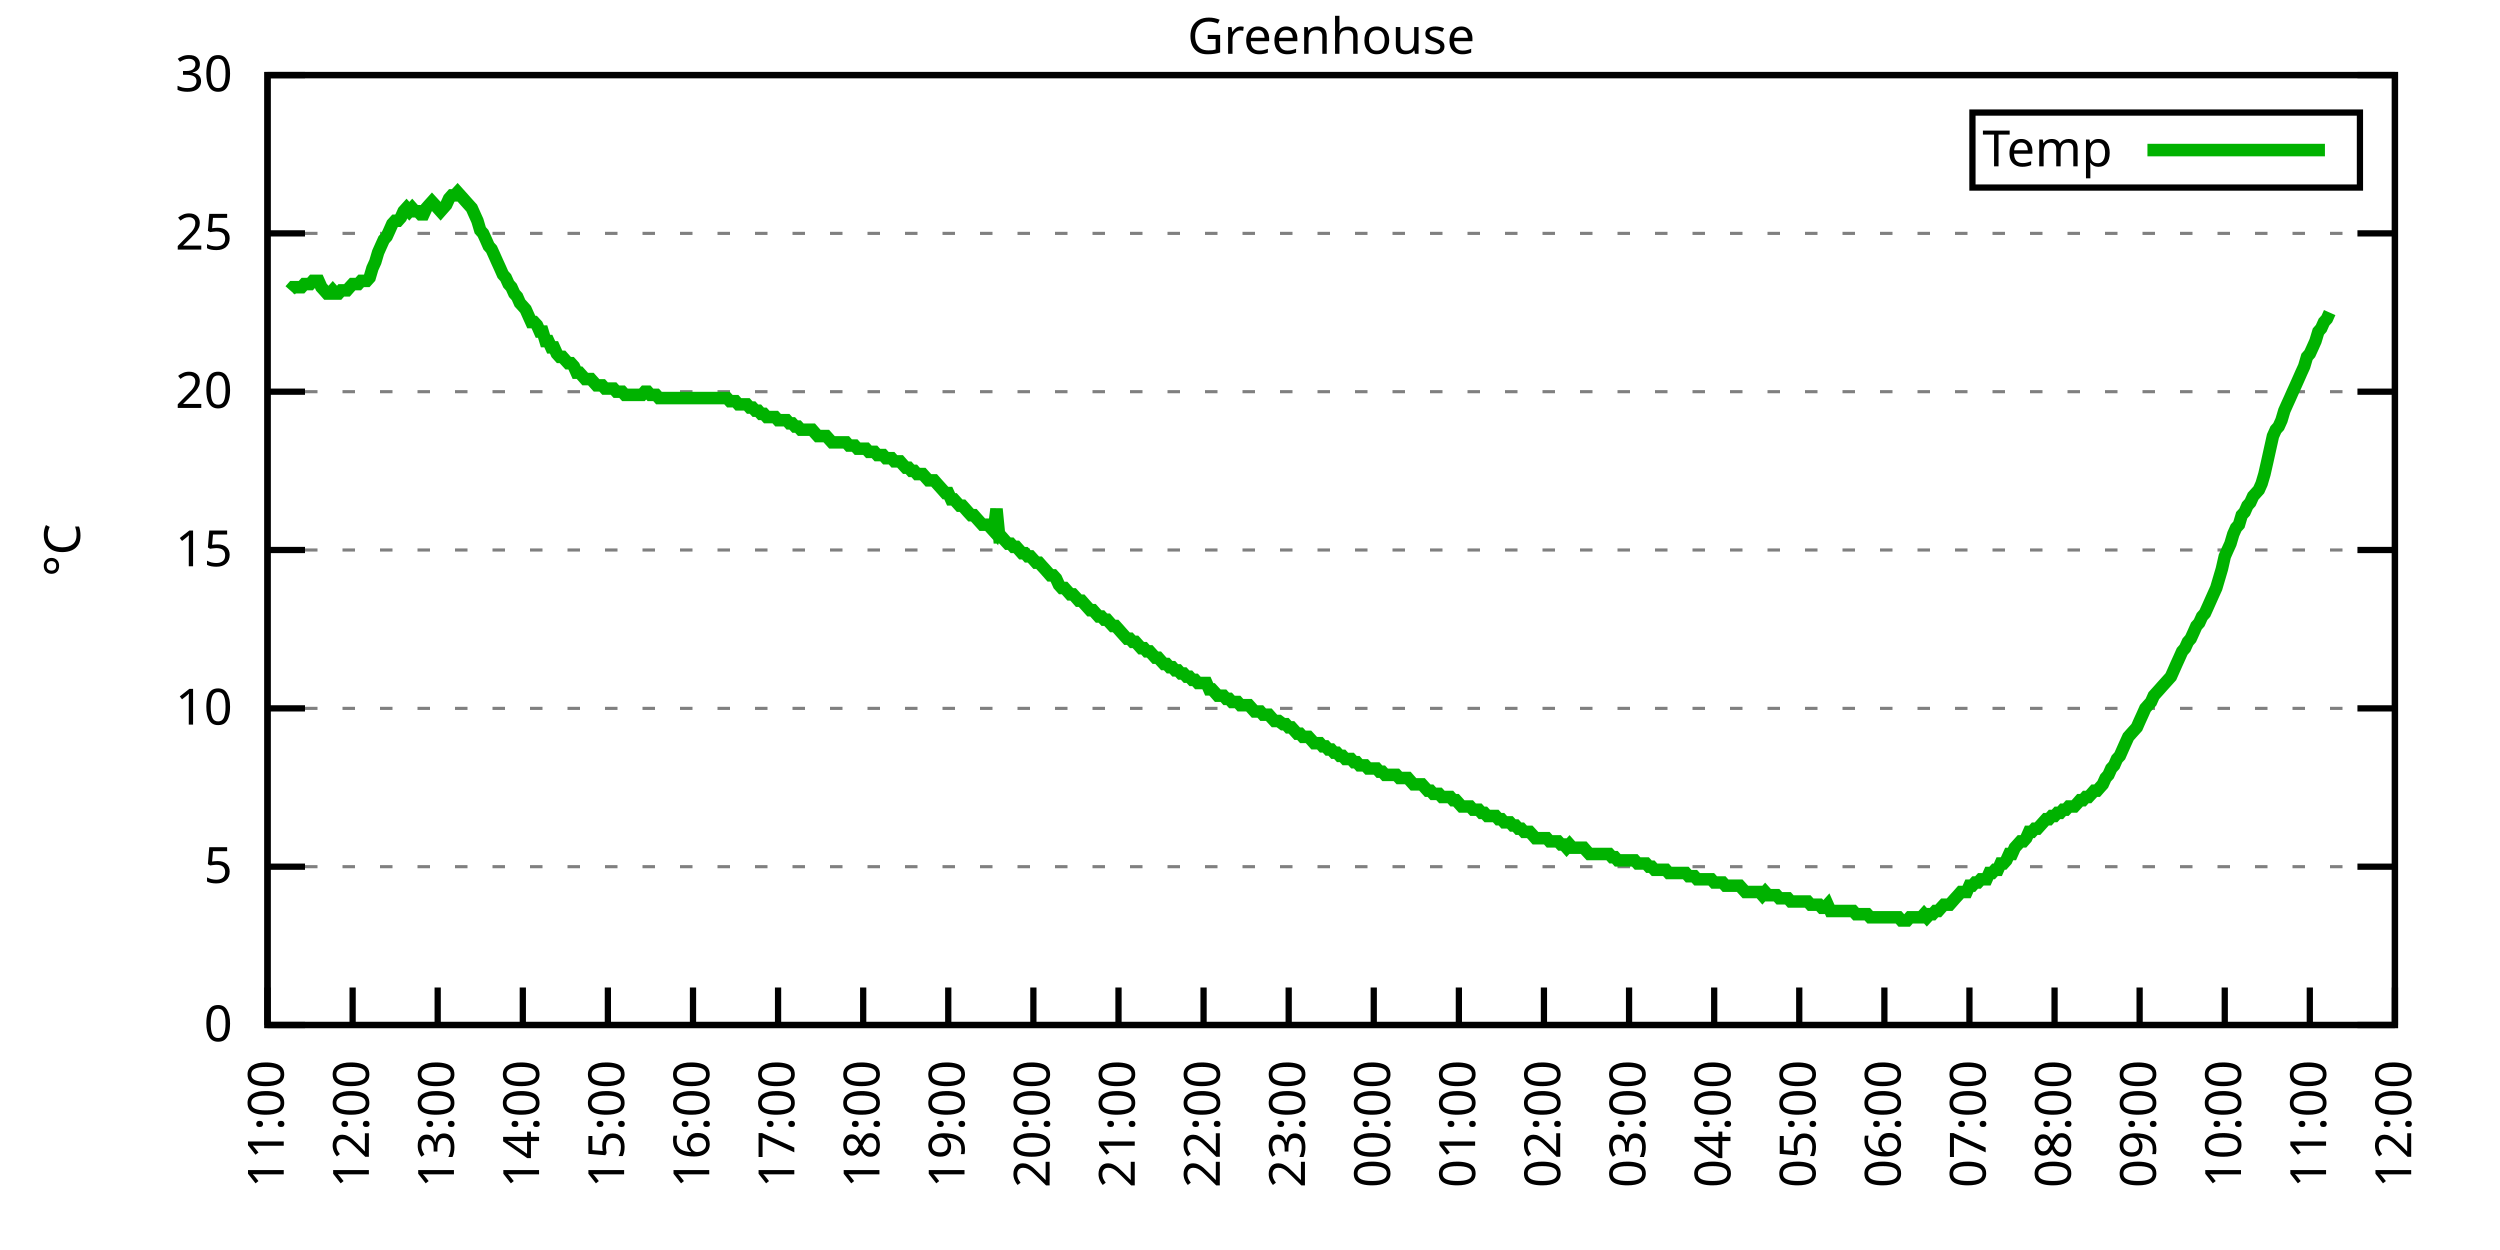
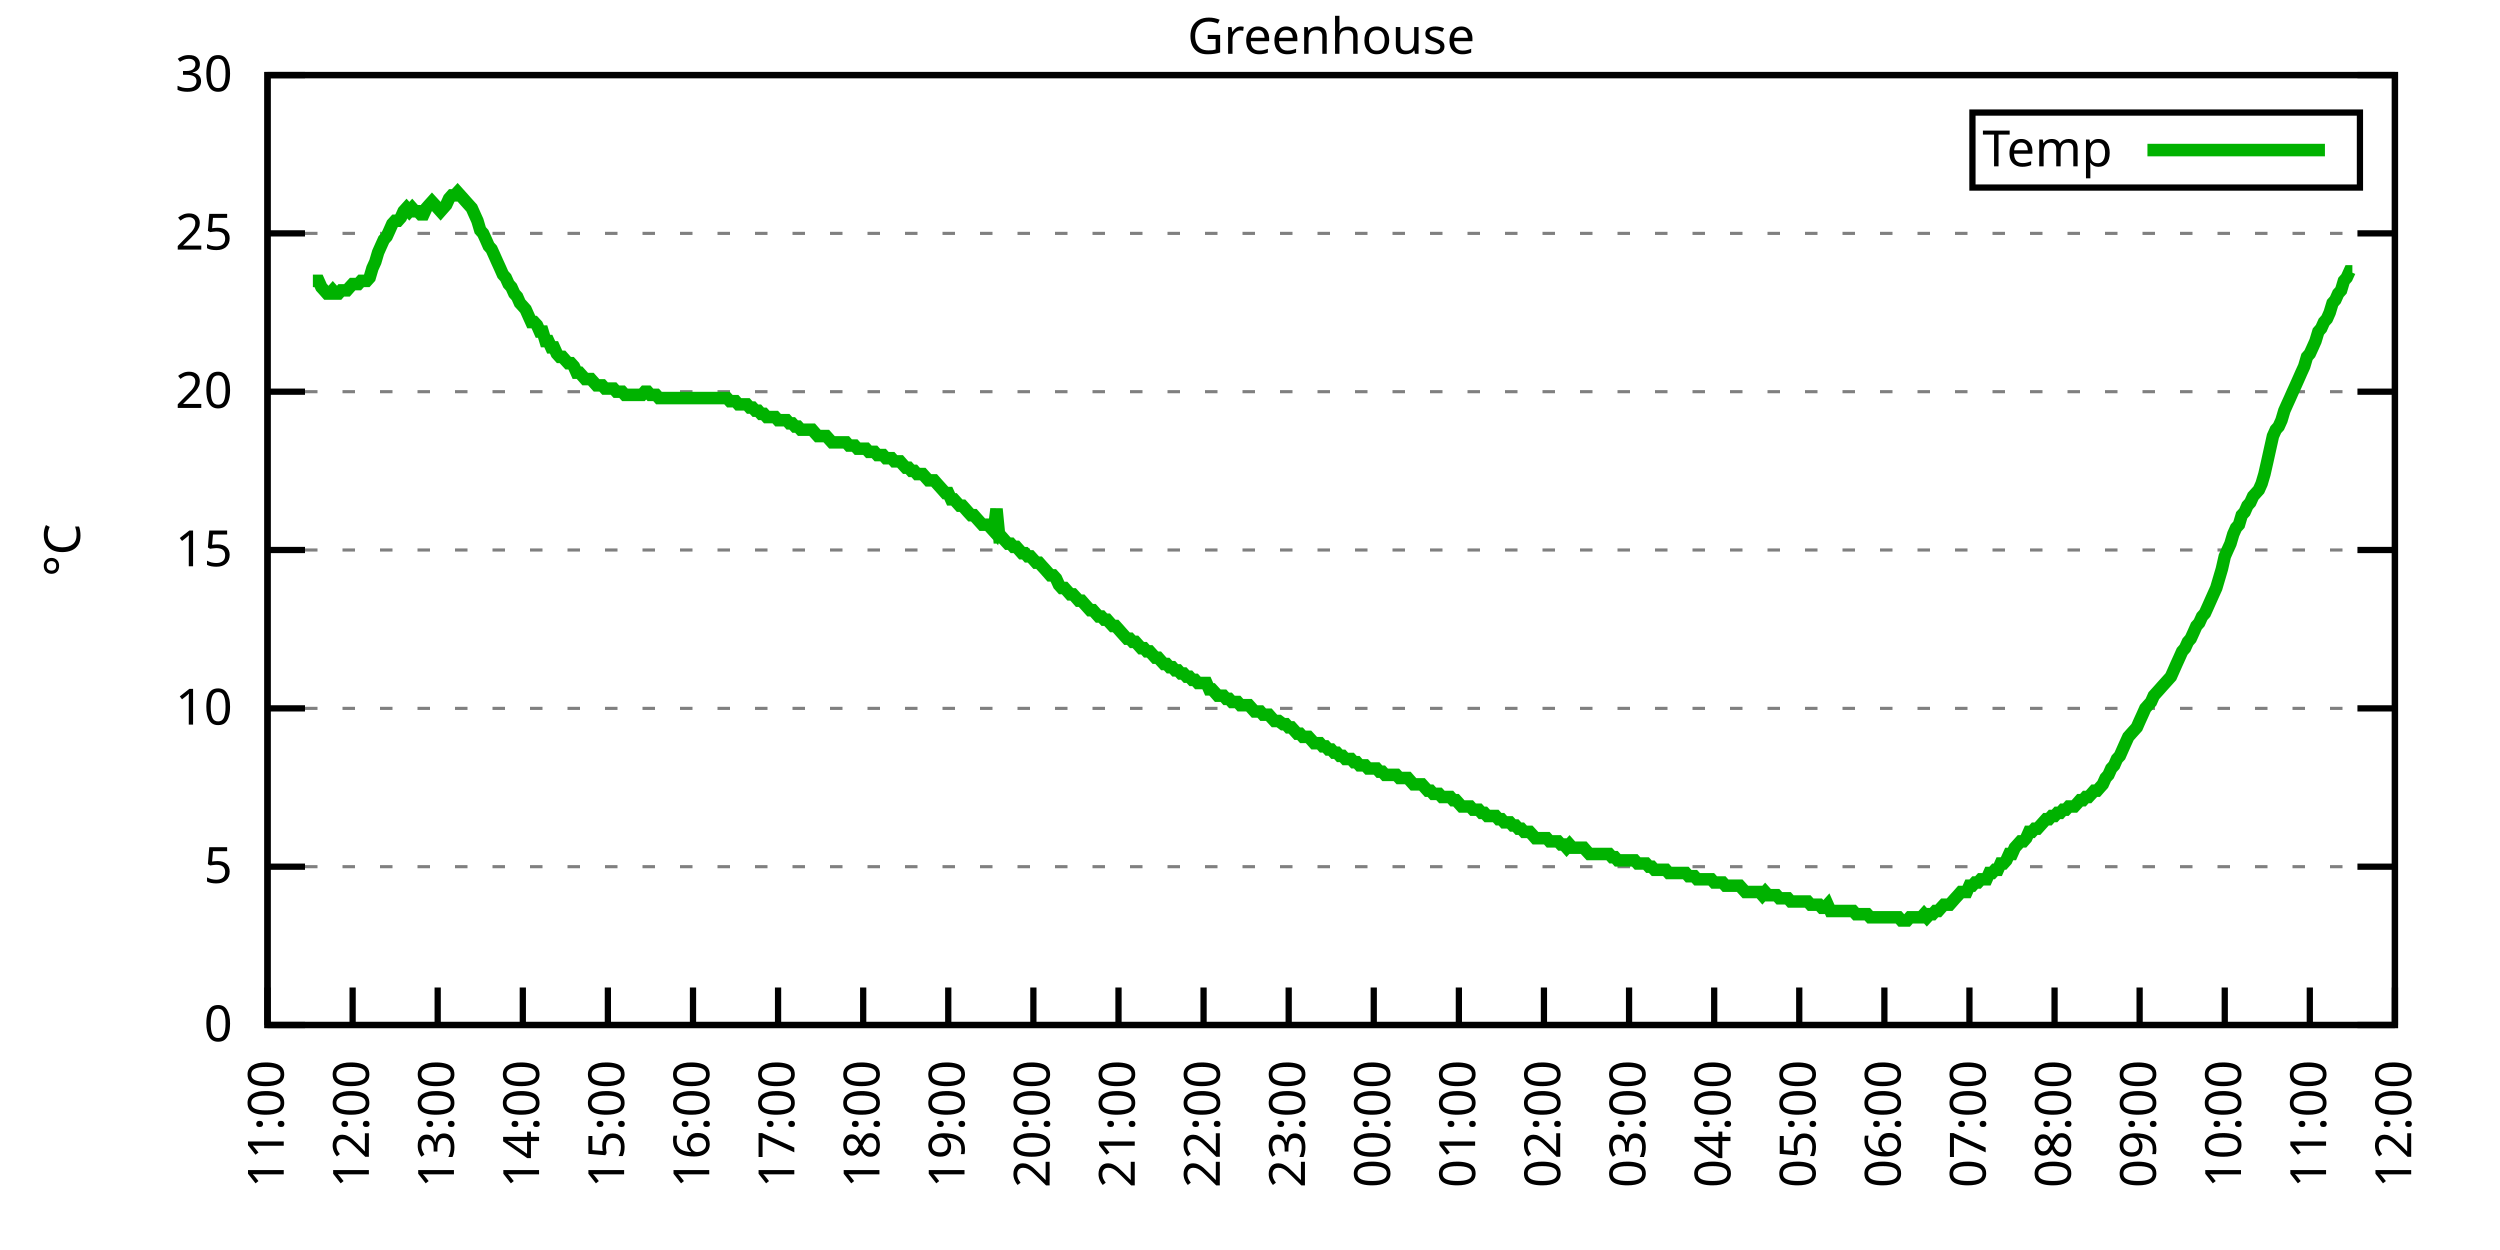
<svg xmlns="http://www.w3.org/2000/svg" xmlns:xlink="http://www.w3.org/1999/xlink" width="400" height="200" viewBox="0 0 400 200">
  <g id="gnuplot_canvas">
    <rect x="0" y="0" width="400" height="200" fill="none" />
    <defs>
      <circle id="gpDot" r="0.5" stroke-width="0.5" stroke="currentColor" />
      <path id="gpPt0" stroke-width="0.333" stroke="currentColor" d="M-1,0 h2 M0,-1 v2" />
      <path id="gpPt1" stroke-width="0.333" stroke="currentColor" d="M-1,-1 L1,1 M1,-1 L-1,1" />
      <path id="gpPt2" stroke-width="0.333" stroke="currentColor" d="M-1,0 L1,0 M0,-1 L0,1 M-1,-1 L1,1 M-1,1 L1,-1" />
      <rect id="gpPt3" stroke-width="0.333" stroke="currentColor" x="-1" y="-1" width="2" height="2" />
      <rect id="gpPt4" stroke-width="0.333" stroke="currentColor" fill="currentColor" x="-1" y="-1" width="2" height="2" />
      <circle id="gpPt5" stroke-width="0.333" stroke="currentColor" cx="0" cy="0" r="1" />
      <use xlink:href="#gpPt5" id="gpPt6" fill="currentColor" stroke="none" />
      <path id="gpPt7" stroke-width="0.333" stroke="currentColor" d="M0,-1.33 L-1.33,0.67 L1.33,0.67 z" />
      <use xlink:href="#gpPt7" id="gpPt8" fill="currentColor" stroke="none" />
      <use xlink:href="#gpPt7" id="gpPt9" stroke="currentColor" transform="rotate(180)" />
      <use xlink:href="#gpPt9" id="gpPt10" fill="currentColor" stroke="none" />
      <use xlink:href="#gpPt3" id="gpPt11" stroke="currentColor" transform="rotate(45)" />
      <use xlink:href="#gpPt11" id="gpPt12" fill="currentColor" stroke="none" />
      <path id="gpPt13" stroke-width="0.333" stroke="currentColor" d="M0,1.330 L1.265,0.411 L0.782,-1.067 L-0.782,-1.076 L-1.265,0.411 z" />
      <use xlink:href="#gpPt13" id="gpPt14" fill="currentColor" stroke="none" />
      <filter id="textbox" filterUnits="objectBoundingBox" x="0" y="0" height="1" width="1">
        <feFlood flood-color="white" flood-opacity="1" result="bgnd" />
        <feComposite in="SourceGraphic" in2="bgnd" operator="atop" />
      </filter>
      <filter id="greybox" filterUnits="objectBoundingBox" x="0" y="0" height="1" width="1">
        <feFlood flood-color="lightgrey" flood-opacity="1" result="grey" />
        <feComposite in="SourceGraphic" in2="grey" operator="atop" />
      </filter>
    </defs>
    <g fill="none" color="white" stroke="currentColor" stroke-width="1.00" stroke-linecap="butt" stroke-linejoin="miter">
</g>
    <g fill="none" color="black" stroke="currentColor" stroke-width="1.00" stroke-linecap="butt" stroke-linejoin="miter">
      <g stroke="none" shape-rendering="crispEdges">
        <polygon fill="rgb(255, 255, 255)" points="42.80,164.00 383.18,164.00 383.18,12.02 42.80,12.02 " />
      </g>
    </g>
    <g fill="none" color="black" stroke="currentColor" stroke-width="1.00" stroke-linecap="butt" stroke-linejoin="miter">
</g>
    <g fill="none" color="black" stroke="black" stroke-width="0.50" stroke-linecap="butt" stroke-linejoin="miter">
</g>
    <g fill="none" color="gray" stroke="currentColor" stroke-width="0.50" stroke-linecap="butt" stroke-linejoin="miter">
      <path stroke="gray" stroke-dasharray="2,4" class="gridline" d="M42.80,164.00 L383.19,164.00  " />
    </g>
    <g fill="none" color="gray" stroke="gray" stroke-width="1.00" stroke-linecap="butt" stroke-linejoin="miter">
</g>
    <g fill="none" color="black" stroke="currentColor" stroke-width="1.00" stroke-linecap="butt" stroke-linejoin="miter">
      <path stroke="black" d="M42.80,164.00 L48.80,164.00 M383.19,164.00 L377.19,164.00  " />
      <g transform="translate(37.20,166.60)" stroke="none" fill="black" font-family="Sans" font-size="8.00" text-anchor="end">
        <text>
          <tspan font-family="Sans"> 0</tspan>
        </text>
      </g>
    </g>
    <g fill="none" color="black" stroke="currentColor" stroke-width="1.00" stroke-linecap="butt" stroke-linejoin="miter">
</g>
    <g fill="none" color="black" stroke="black" stroke-width="0.50" stroke-linecap="butt" stroke-linejoin="miter">
</g>
    <g fill="none" color="gray" stroke="currentColor" stroke-width="0.50" stroke-linecap="butt" stroke-linejoin="miter">
      <path stroke="gray" stroke-dasharray="2,4" class="gridline" d="M42.80,138.67 L383.19,138.67  " />
    </g>
    <g fill="none" color="gray" stroke="gray" stroke-width="1.00" stroke-linecap="butt" stroke-linejoin="miter">
</g>
    <g fill="none" color="black" stroke="currentColor" stroke-width="1.00" stroke-linecap="butt" stroke-linejoin="miter">
      <path stroke="black" d="M42.80,138.67 L48.80,138.67 M383.19,138.67 L377.19,138.67  " />
      <g transform="translate(37.20,141.27)" stroke="none" fill="black" font-family="Sans" font-size="8.00" text-anchor="end">
        <text>
          <tspan font-family="Sans"> 5</tspan>
        </text>
      </g>
    </g>
    <g fill="none" color="black" stroke="currentColor" stroke-width="1.00" stroke-linecap="butt" stroke-linejoin="miter">
</g>
    <g fill="none" color="black" stroke="black" stroke-width="0.50" stroke-linecap="butt" stroke-linejoin="miter">
</g>
    <g fill="none" color="gray" stroke="currentColor" stroke-width="0.50" stroke-linecap="butt" stroke-linejoin="miter">
      <path stroke="gray" stroke-dasharray="2,4" class="gridline" d="M42.80,113.34 L383.19,113.34  " />
    </g>
    <g fill="none" color="gray" stroke="gray" stroke-width="1.00" stroke-linecap="butt" stroke-linejoin="miter">
</g>
    <g fill="none" color="black" stroke="currentColor" stroke-width="1.00" stroke-linecap="butt" stroke-linejoin="miter">
      <path stroke="black" d="M42.80,113.34 L48.80,113.34 M383.19,113.34 L377.19,113.34  " />
      <g transform="translate(37.20,115.94)" stroke="none" fill="black" font-family="Sans" font-size="8.00" text-anchor="end">
        <text>
          <tspan font-family="Sans"> 10</tspan>
        </text>
      </g>
    </g>
    <g fill="none" color="black" stroke="currentColor" stroke-width="1.00" stroke-linecap="butt" stroke-linejoin="miter">
</g>
    <g fill="none" color="black" stroke="black" stroke-width="0.50" stroke-linecap="butt" stroke-linejoin="miter">
</g>
    <g fill="none" color="gray" stroke="currentColor" stroke-width="0.50" stroke-linecap="butt" stroke-linejoin="miter">
      <path stroke="gray" stroke-dasharray="2,4" class="gridline" d="M42.80,88.00 L383.19,88.00  " />
    </g>
    <g fill="none" color="gray" stroke="gray" stroke-width="1.00" stroke-linecap="butt" stroke-linejoin="miter">
</g>
    <g fill="none" color="black" stroke="currentColor" stroke-width="1.00" stroke-linecap="butt" stroke-linejoin="miter">
      <path stroke="black" d="M42.80,88.00 L48.80,88.00 M383.19,88.00 L377.19,88.00  " />
      <g transform="translate(37.20,90.60)" stroke="none" fill="black" font-family="Sans" font-size="8.00" text-anchor="end">
        <text>
          <tspan font-family="Sans"> 15</tspan>
        </text>
      </g>
    </g>
    <g fill="none" color="black" stroke="currentColor" stroke-width="1.00" stroke-linecap="butt" stroke-linejoin="miter">
</g>
    <g fill="none" color="black" stroke="black" stroke-width="0.50" stroke-linecap="butt" stroke-linejoin="miter">
</g>
    <g fill="none" color="gray" stroke="currentColor" stroke-width="0.50" stroke-linecap="butt" stroke-linejoin="miter">
      <path stroke="gray" stroke-dasharray="2,4" class="gridline" d="M42.80,62.67 L383.19,62.67  " />
    </g>
    <g fill="none" color="gray" stroke="gray" stroke-width="1.00" stroke-linecap="butt" stroke-linejoin="miter">
</g>
    <g fill="none" color="black" stroke="currentColor" stroke-width="1.00" stroke-linecap="butt" stroke-linejoin="miter">
      <path stroke="black" d="M42.80,62.67 L48.80,62.67 M383.19,62.67 L377.19,62.67  " />
      <g transform="translate(37.20,65.27)" stroke="none" fill="black" font-family="Sans" font-size="8.00" text-anchor="end">
        <text>
          <tspan font-family="Sans"> 20</tspan>
        </text>
      </g>
    </g>
    <g fill="none" color="black" stroke="currentColor" stroke-width="1.00" stroke-linecap="butt" stroke-linejoin="miter">
</g>
    <g fill="none" color="black" stroke="black" stroke-width="0.50" stroke-linecap="butt" stroke-linejoin="miter">
</g>
    <g fill="none" color="gray" stroke="currentColor" stroke-width="0.50" stroke-linecap="butt" stroke-linejoin="miter">
      <path stroke="gray" stroke-dasharray="2,4" class="gridline" d="M42.80,37.34 L383.19,37.34  " />
    </g>
    <g fill="none" color="gray" stroke="gray" stroke-width="1.00" stroke-linecap="butt" stroke-linejoin="miter">
</g>
    <g fill="none" color="black" stroke="currentColor" stroke-width="1.00" stroke-linecap="butt" stroke-linejoin="miter">
      <path stroke="black" d="M42.80,37.34 L48.80,37.34 M383.19,37.34 L377.19,37.34  " />
      <g transform="translate(37.20,39.94)" stroke="none" fill="black" font-family="Sans" font-size="8.00" text-anchor="end">
        <text>
          <tspan font-family="Sans"> 25</tspan>
        </text>
      </g>
    </g>
    <g fill="none" color="black" stroke="currentColor" stroke-width="1.00" stroke-linecap="butt" stroke-linejoin="miter">
</g>
    <g fill="none" color="black" stroke="black" stroke-width="0.50" stroke-linecap="butt" stroke-linejoin="miter">
</g>
    <g fill="none" color="gray" stroke="currentColor" stroke-width="0.50" stroke-linecap="butt" stroke-linejoin="miter">
      <path stroke="gray" stroke-dasharray="2,4" class="gridline" d="M42.80,12.01 L383.19,12.01  " />
    </g>
    <g fill="none" color="gray" stroke="gray" stroke-width="1.00" stroke-linecap="butt" stroke-linejoin="miter">
</g>
    <g fill="none" color="black" stroke="currentColor" stroke-width="1.00" stroke-linecap="butt" stroke-linejoin="miter">
      <path stroke="black" d="M42.80,12.01 L48.80,12.01 M383.19,12.01 L377.19,12.01  " />
      <g transform="translate(37.20,14.61)" stroke="none" fill="black" font-family="Sans" font-size="8.00" text-anchor="end">
        <text>
          <tspan font-family="Sans"> 30</tspan>
        </text>
      </g>
    </g>
    <g fill="none" color="black" stroke="currentColor" stroke-width="1.00" stroke-linecap="butt" stroke-linejoin="miter">
      <path stroke="black" d="M42.80,164.00 L42.80,158.00  " />
      <g transform="translate(45.40,169.60) rotate(270.00)" stroke="none" fill="black" font-family="Sans" font-size="8.00" text-anchor="end">
        <text>
          <tspan font-family="Sans">11:00</tspan>
        </text>
      </g>
    </g>
    <g fill="none" color="black" stroke="currentColor" stroke-width="1.00" stroke-linecap="butt" stroke-linejoin="miter">
      <path stroke="black" d="M56.42,164.00 L56.42,158.00  " />
      <g transform="translate(59.02,169.60) rotate(270.00)" stroke="none" fill="black" font-family="Sans" font-size="8.00" text-anchor="end">
        <text>
          <tspan font-family="Sans">12:00</tspan>
        </text>
      </g>
    </g>
    <g fill="none" color="black" stroke="currentColor" stroke-width="1.00" stroke-linecap="butt" stroke-linejoin="miter">
      <path stroke="black" d="M70.03,164.00 L70.03,158.00  " />
      <g transform="translate(72.63,169.60) rotate(270.00)" stroke="none" fill="black" font-family="Sans" font-size="8.00" text-anchor="end">
        <text>
          <tspan font-family="Sans">13:00</tspan>
        </text>
      </g>
    </g>
    <g fill="none" color="black" stroke="currentColor" stroke-width="1.00" stroke-linecap="butt" stroke-linejoin="miter">
      <path stroke="black" d="M83.65,164.00 L83.65,158.00  " />
      <g transform="translate(86.25,169.60) rotate(270.00)" stroke="none" fill="black" font-family="Sans" font-size="8.00" text-anchor="end">
        <text>
          <tspan font-family="Sans">14:00</tspan>
        </text>
      </g>
    </g>
    <g fill="none" color="black" stroke="currentColor" stroke-width="1.00" stroke-linecap="butt" stroke-linejoin="miter">
      <path stroke="black" d="M97.26,164.00 L97.26,158.00  " />
      <g transform="translate(99.86,169.60) rotate(270.00)" stroke="none" fill="black" font-family="Sans" font-size="8.00" text-anchor="end">
        <text>
          <tspan font-family="Sans">15:00</tspan>
        </text>
      </g>
    </g>
    <g fill="none" color="black" stroke="currentColor" stroke-width="1.00" stroke-linecap="butt" stroke-linejoin="miter">
      <path stroke="black" d="M110.88,164.00 L110.88,158.00  " />
      <g transform="translate(113.48,169.60) rotate(270.00)" stroke="none" fill="black" font-family="Sans" font-size="8.00" text-anchor="end">
        <text>
          <tspan font-family="Sans">16:00</tspan>
        </text>
      </g>
    </g>
    <g fill="none" color="black" stroke="currentColor" stroke-width="1.00" stroke-linecap="butt" stroke-linejoin="miter">
      <path stroke="black" d="M124.49,164.00 L124.49,158.00  " />
      <g transform="translate(127.09,169.60) rotate(270.00)" stroke="none" fill="black" font-family="Sans" font-size="8.00" text-anchor="end">
        <text>
          <tspan font-family="Sans">17:00</tspan>
        </text>
      </g>
    </g>
    <g fill="none" color="black" stroke="currentColor" stroke-width="1.00" stroke-linecap="butt" stroke-linejoin="miter">
      <path stroke="black" d="M138.11,164.00 L138.11,158.00  " />
      <g transform="translate(140.71,169.60) rotate(270.00)" stroke="none" fill="black" font-family="Sans" font-size="8.00" text-anchor="end">
        <text>
          <tspan font-family="Sans">18:00</tspan>
        </text>
      </g>
    </g>
    <g fill="none" color="black" stroke="currentColor" stroke-width="1.00" stroke-linecap="butt" stroke-linejoin="miter">
      <path stroke="black" d="M151.72,164.00 L151.72,158.00  " />
      <g transform="translate(154.32,169.60) rotate(270.00)" stroke="none" fill="black" font-family="Sans" font-size="8.00" text-anchor="end">
        <text>
          <tspan font-family="Sans">19:00</tspan>
        </text>
      </g>
    </g>
    <g fill="none" color="black" stroke="currentColor" stroke-width="1.00" stroke-linecap="butt" stroke-linejoin="miter">
      <path stroke="black" d="M165.34,164.00 L165.34,158.00  " />
      <g transform="translate(167.94,169.60) rotate(270.00)" stroke="none" fill="black" font-family="Sans" font-size="8.00" text-anchor="end">
        <text>
          <tspan font-family="Sans">20:00</tspan>
        </text>
      </g>
    </g>
    <g fill="none" color="black" stroke="currentColor" stroke-width="1.00" stroke-linecap="butt" stroke-linejoin="miter">
      <path stroke="black" d="M178.96,164.00 L178.96,158.00  " />
      <g transform="translate(181.56,169.60) rotate(270.00)" stroke="none" fill="black" font-family="Sans" font-size="8.00" text-anchor="end">
        <text>
          <tspan font-family="Sans">21:00</tspan>
        </text>
      </g>
    </g>
    <g fill="none" color="black" stroke="currentColor" stroke-width="1.00" stroke-linecap="butt" stroke-linejoin="miter">
      <path stroke="black" d="M192.57,164.00 L192.57,158.00  " />
      <g transform="translate(195.17,169.60) rotate(270.00)" stroke="none" fill="black" font-family="Sans" font-size="8.00" text-anchor="end">
        <text>
          <tspan font-family="Sans">22:00</tspan>
        </text>
      </g>
    </g>
    <g fill="none" color="black" stroke="currentColor" stroke-width="1.00" stroke-linecap="butt" stroke-linejoin="miter">
      <path stroke="black" d="M206.19,164.00 L206.19,158.00  " />
      <g transform="translate(208.79,169.60) rotate(270.00)" stroke="none" fill="black" font-family="Sans" font-size="8.00" text-anchor="end">
        <text>
          <tspan font-family="Sans">23:00</tspan>
        </text>
      </g>
    </g>
    <g fill="none" color="black" stroke="currentColor" stroke-width="1.00" stroke-linecap="butt" stroke-linejoin="miter">
      <path stroke="black" d="M219.80,164.00 L219.80,158.00  " />
      <g transform="translate(222.40,169.60) rotate(270.00)" stroke="none" fill="black" font-family="Sans" font-size="8.00" text-anchor="end">
        <text>
          <tspan font-family="Sans">00:00</tspan>
        </text>
      </g>
    </g>
    <g fill="none" color="black" stroke="currentColor" stroke-width="1.00" stroke-linecap="butt" stroke-linejoin="miter">
      <path stroke="black" d="M233.42,164.00 L233.42,158.00  " />
      <g transform="translate(236.02,169.60) rotate(270.00)" stroke="none" fill="black" font-family="Sans" font-size="8.00" text-anchor="end">
        <text>
          <tspan font-family="Sans">01:00</tspan>
        </text>
      </g>
    </g>
    <g fill="none" color="black" stroke="currentColor" stroke-width="1.00" stroke-linecap="butt" stroke-linejoin="miter">
      <path stroke="black" d="M247.03,164.00 L247.03,158.00  " />
      <g transform="translate(249.63,169.60) rotate(270.00)" stroke="none" fill="black" font-family="Sans" font-size="8.00" text-anchor="end">
        <text>
          <tspan font-family="Sans">02:00</tspan>
        </text>
      </g>
    </g>
    <g fill="none" color="black" stroke="currentColor" stroke-width="1.00" stroke-linecap="butt" stroke-linejoin="miter">
      <path stroke="black" d="M260.65,164.00 L260.65,158.00  " />
      <g transform="translate(263.25,169.60) rotate(270.00)" stroke="none" fill="black" font-family="Sans" font-size="8.00" text-anchor="end">
        <text>
          <tspan font-family="Sans">03:00</tspan>
        </text>
      </g>
    </g>
    <g fill="none" color="black" stroke="currentColor" stroke-width="1.00" stroke-linecap="butt" stroke-linejoin="miter">
      <path stroke="black" d="M274.27,164.00 L274.27,158.00  " />
      <g transform="translate(276.87,169.60) rotate(270.00)" stroke="none" fill="black" font-family="Sans" font-size="8.00" text-anchor="end">
        <text>
          <tspan font-family="Sans">04:00</tspan>
        </text>
      </g>
    </g>
    <g fill="none" color="black" stroke="currentColor" stroke-width="1.00" stroke-linecap="butt" stroke-linejoin="miter">
      <path stroke="black" d="M287.88,164.00 L287.88,158.00  " />
      <g transform="translate(290.48,169.60) rotate(270.00)" stroke="none" fill="black" font-family="Sans" font-size="8.00" text-anchor="end">
        <text>
          <tspan font-family="Sans">05:00</tspan>
        </text>
      </g>
    </g>
    <g fill="none" color="black" stroke="currentColor" stroke-width="1.00" stroke-linecap="butt" stroke-linejoin="miter">
      <path stroke="black" d="M301.50,164.00 L301.50,158.00  " />
      <g transform="translate(304.10,169.60) rotate(270.00)" stroke="none" fill="black" font-family="Sans" font-size="8.00" text-anchor="end">
        <text>
          <tspan font-family="Sans">06:00</tspan>
        </text>
      </g>
    </g>
    <g fill="none" color="black" stroke="currentColor" stroke-width="1.00" stroke-linecap="butt" stroke-linejoin="miter">
      <path stroke="black" d="M315.11,164.00 L315.11,158.00  " />
      <g transform="translate(317.71,169.60) rotate(270.00)" stroke="none" fill="black" font-family="Sans" font-size="8.00" text-anchor="end">
        <text>
          <tspan font-family="Sans">07:00</tspan>
        </text>
      </g>
    </g>
    <g fill="none" color="black" stroke="currentColor" stroke-width="1.00" stroke-linecap="butt" stroke-linejoin="miter">
      <path stroke="black" d="M328.73,164.00 L328.73,158.00  " />
      <g transform="translate(331.33,169.60) rotate(270.00)" stroke="none" fill="black" font-family="Sans" font-size="8.00" text-anchor="end">
        <text>
          <tspan font-family="Sans">08:00</tspan>
        </text>
      </g>
    </g>
    <g fill="none" color="black" stroke="currentColor" stroke-width="1.00" stroke-linecap="butt" stroke-linejoin="miter">
      <path stroke="black" d="M342.34,164.00 L342.34,158.00  " />
      <g transform="translate(344.94,169.60) rotate(270.00)" stroke="none" fill="black" font-family="Sans" font-size="8.00" text-anchor="end">
        <text>
          <tspan font-family="Sans">09:00</tspan>
        </text>
      </g>
    </g>
    <g fill="none" color="black" stroke="currentColor" stroke-width="1.00" stroke-linecap="butt" stroke-linejoin="miter">
      <path stroke="black" d="M355.96,164.00 L355.96,158.00  " />
      <g transform="translate(358.56,169.60) rotate(270.00)" stroke="none" fill="black" font-family="Sans" font-size="8.00" text-anchor="end">
        <text>
          <tspan font-family="Sans">10:00</tspan>
        </text>
      </g>
    </g>
    <g fill="none" color="black" stroke="currentColor" stroke-width="1.00" stroke-linecap="butt" stroke-linejoin="miter">
      <path stroke="black" d="M369.57,164.00 L369.57,158.00  " />
      <g transform="translate(372.17,169.60) rotate(270.00)" stroke="none" fill="black" font-family="Sans" font-size="8.00" text-anchor="end">
        <text>
          <tspan font-family="Sans">11:00</tspan>
        </text>
      </g>
    </g>
    <g fill="none" color="black" stroke="currentColor" stroke-width="1.00" stroke-linecap="butt" stroke-linejoin="miter">
      <path stroke="black" d="M383.19,164.00 L383.19,158.00  " />
      <g transform="translate(385.79,169.60) rotate(270.00)" stroke="none" fill="black" font-family="Sans" font-size="8.00" text-anchor="end">
        <text>
          <tspan font-family="Sans">12:00</tspan>
        </text>
      </g>
    </g>
    <g fill="none" color="black" stroke="currentColor" stroke-width="1.00" stroke-linecap="butt" stroke-linejoin="miter">
</g>
    <g fill="none" color="black" stroke="currentColor" stroke-width="1.00" stroke-linecap="butt" stroke-linejoin="miter">
      <path stroke="black" d="M42.80,12.01 L42.80,164.00 L383.19,164.00 L383.19,12.01 L42.80,12.01 Z  " />
    </g>
    <g fill="none" color="black" stroke="currentColor" stroke-width="1.00" stroke-linecap="butt" stroke-linejoin="miter">
</g>
    <g fill="none" color="black" stroke="currentColor" stroke-width="1.00" stroke-linecap="butt" stroke-linejoin="miter">
      <path stroke="black" d="M315.59,30.01 L315.59,18.01 L377.59,18.01 L377.59,30.01 L315.59,30.01 Z  " />
    </g>
    <g id="Greenhouse_plot_1">
      <g fill="none" color="white" stroke="black" stroke-width="2.00" stroke-linecap="butt" stroke-linejoin="miter">
</g>
      <g fill="none" color="black" stroke="currentColor" stroke-width="2.00" stroke-linecap="butt" stroke-linejoin="miter">
        <g transform="translate(337.99,26.61)" stroke="none" fill="black" font-family="Sans" font-size="8.00" text-anchor="end">
          <text>
            <tspan font-family="Sans">Temp</tspan>
          </text>
        </g>
      </g>
      <g fill="none" color="black" stroke="currentColor" stroke-width="2.00" stroke-linecap="butt" stroke-linejoin="miter">
-         <path stroke="rgb(  0, 178,   0)" d="M343.59,24.01 L371.99,24.01 M46.43,46.46 L46.88,45.95 L47.34,45.95 L47.79,45.95 L48.25,45.95 L48.70,45.45   L49.15,45.45 L49.61,45.45 L50.06,44.94 L50.52,44.94 L50.97,44.94 L51.42,45.95 L51.88,46.46 L52.33,46.97   L52.78,46.97 L53.24,46.46 L53.69,46.97 L54.15,46.97 L54.60,46.46 L55.05,46.46 L55.51,46.46 L55.96,45.95   L56.42,45.45 L56.87,45.45 L57.32,45.45 L57.78,44.94 L58.23,44.94 L58.68,44.94 L59.14,44.43 L59.59,42.91   L60.05,41.90 L60.50,40.38 L60.95,39.37 L61.41,38.35 L61.86,37.85 L62.32,36.84 L62.77,35.82 L63.22,35.32   L63.68,35.32 L64.13,34.81 L64.58,33.80 L65.04,33.29 L65.49,33.80 L65.95,33.29 L66.40,33.80 L66.85,33.80   L67.31,34.30 L67.76,34.30 L68.22,33.29 L68.67,32.78 L69.12,32.28 L69.58,32.78 L70.03,33.29 L70.49,33.80   L70.94,33.29 L71.39,32.78 L71.85,31.77 L72.30,31.26 L72.75,31.26 L73.21,30.76 L73.66,31.26 L74.12,31.77   L74.57,32.28 L75.02,32.78 L75.48,33.29 L75.93,34.30 L76.39,35.32 L76.84,36.84 L77.29,37.34 L77.75,38.35   L78.20,39.37 L78.65,39.87 L79.11,40.89 L79.56,41.90 L80.02,42.91 L80.47,43.93 L80.92,44.43 L81.38,45.45   L81.83,45.95 L82.29,46.97 L82.74,47.47 L83.19,48.49 L83.65,48.99 L84.10,49.50 L84.55,50.51 L85.01,51.53   L85.46,51.53 L85.92,52.03 L86.37,53.05 L86.82,53.05 L87.28,54.57 L87.73,54.57 L88.19,55.58 L88.64,55.58   L89.09,56.59 L89.55,57.10 L90.00,57.10 L90.45,57.61 L90.91,58.11 L91.36,58.11 L91.82,58.62 L92.27,59.63   L92.72,59.63 L93.18,60.14 L93.63,60.65 L94.09,60.65 L94.54,60.65 L94.99,61.15 L95.45,61.66 L95.90,61.66   L96.35,61.66 L96.81,62.17 L97.26,62.17 L97.72,62.17 L98.17,62.17 L98.62,62.67 L99.08,62.67 L99.53,62.67   L99.99,63.18 L100.44,63.18 L100.89,63.18 L101.35,63.18 L101.80,63.18 L102.25,63.18 L102.71,63.18 L103.16,62.67   L103.62,62.67 L104.07,63.18 L104.52,63.18 L104.98,63.18 L105.43,63.69 L105.89,63.69 L106.34,63.69 L106.79,63.69   L107.25,63.69 L107.70,63.69 L108.15,63.69 L108.61,63.69 L109.06,63.69 L109.52,63.69 L109.97,63.69 L110.42,63.69   L110.88,63.69 L111.33,63.69 L111.79,63.69 L112.24,63.69 L112.69,63.69 L113.15,63.69 L113.60,63.69 L114.05,63.69   L114.51,63.69 L114.96,63.69 L115.42,63.69 L115.87,63.69 L116.32,63.69 L116.78,64.19 L117.23,64.19 L117.69,64.19   L118.14,64.70 L118.59,64.70 L119.05,64.70 L119.50,64.70 L119.96,65.21 L120.41,65.21 L120.86,65.71 L121.32,65.71   L121.77,66.22 L122.22,66.22 L122.68,66.73 L123.13,66.73 L123.59,66.73 L124.04,66.73 L124.49,67.23 L124.95,67.23   L125.40,67.23 L125.86,67.23 L126.31,67.74 L126.76,67.74 L127.22,68.25 L127.67,68.25 L128.12,68.75 L128.58,68.75   L129.03,68.75 L129.49,68.75 L129.94,68.75 L130.39,69.26 L130.85,69.77 L131.30,69.77 L131.76,69.77 L132.21,69.77   L132.66,70.27 L133.12,70.78 L133.57,70.78 L134.02,70.78 L134.48,70.78 L134.93,70.78 L135.39,70.78 L135.84,71.29   L136.29,71.29 L136.75,71.29 L137.20,71.79 L137.66,71.79 L138.11,71.79 L138.56,71.79 L139.02,72.30 L139.47,72.30   L139.92,72.30 L140.38,72.81 L140.83,72.81 L141.29,72.81 L141.74,73.31 L142.19,73.31 L142.65,73.31 L143.10,73.82   L143.56,73.82 L144.01,73.82 L144.46,74.33 L144.92,74.83 L145.37,74.83 L145.82,75.34 L146.28,75.34 L146.73,75.85   L147.19,75.85 L147.64,75.85 L148.09,76.35 L148.55,76.86 L149.00,76.86 L149.46,76.86 L149.91,77.37 L150.36,77.87   L150.82,78.38 L151.27,78.89 L151.72,78.89 L152.18,79.90 L152.63,79.90 L153.09,80.41 L153.54,80.91 L153.99,80.91   L154.45,81.42 L154.90,81.93 L155.36,82.43 L155.81,82.43 L156.26,82.94 L156.72,83.45 L157.17,83.95 L157.62,83.95   L158.08,83.95 L158.53,84.46 L158.99,84.97 L159.44,81.42 L159.89,85.98 L160.35,85.98 L160.80,86.49 L161.26,86.99   L161.71,86.99 L162.16,87.50 L162.62,87.50 L163.07,88.00 L163.52,88.51 L163.98,88.51 L164.43,89.02 L164.89,89.02   L165.34,89.52 L165.79,90.03 L166.25,90.03 L166.70,90.54 L167.16,91.04 L167.61,91.55 L168.06,92.06 L168.52,92.06   L168.97,92.56 L169.43,93.58 L169.88,94.08 L170.33,94.08 L170.79,94.59 L171.24,95.10 L171.69,95.10 L172.15,95.60   L172.60,96.11 L173.06,96.11 L173.51,96.62 L173.96,97.12 L174.42,97.63 L174.87,97.63 L175.33,98.14 L175.78,98.64   L176.23,98.64 L176.69,99.15 L177.14,99.15 L177.59,99.66 L178.05,100.16 L178.50,100.16 L178.96,100.67 L179.41,101.18   L179.86,101.68 L180.32,102.19 L180.77,102.19 L181.23,102.70 L181.68,102.70 L182.13,103.20 L182.59,103.71 L183.04,103.71   L183.49,104.22 L183.95,104.22 L184.40,104.72 L184.86,105.23 L185.31,105.23 L185.76,105.74 L186.22,106.24 L186.67,106.24   L187.13,106.75 L187.58,106.75 L188.03,107.26 L188.49,107.26 L188.94,107.76 L189.39,107.76 L189.85,108.27 L190.30,108.27   L190.76,108.78 L191.21,108.78 L191.66,109.28 L192.12,109.28 L192.57,109.28 L193.03,109.28 L193.48,110.30 L193.93,110.30   L194.39,110.80 L194.84,111.31 L195.29,111.31 L195.75,111.31 L196.20,111.82 L196.66,111.82 L197.11,112.32 L197.56,112.32   L198.02,112.32 L198.47,112.83 L198.93,112.83 L199.38,112.83 L199.83,112.83 L200.29,113.34 L200.74,113.84 L201.19,113.84   L201.65,113.84 L202.10,114.35 L202.56,114.35 L203.01,114.35 L203.46,114.86 L203.92,115.36 L204.37,115.36 L204.60,115.36   L205.28,115.87 L205.73,115.87 L206.19,116.38 L206.64,116.38 L207.09,116.88 L207.55,117.39 L208.00,117.39 L208.46,117.90   L208.91,117.90 L209.36,117.90 L209.82,118.40 L210.27,118.91 L210.73,118.91 L211.18,118.91 L211.63,119.42 L212.09,119.42   L212.54,119.92 L213.00,119.92 L213.45,120.43 L213.90,120.43 L214.36,120.94 L214.81,120.94 L215.26,121.44 L215.72,121.44   L216.17,121.44 L216.63,121.95 L217.08,121.95 L217.53,122.46 L217.99,122.46 L218.44,122.46 L218.90,122.96 L219.35,122.96   L219.80,122.96 L220.26,122.96 L220.71,123.47 L221.16,123.47 L221.62,123.98 L222.07,123.98 L222.53,123.98 L222.98,123.98   L223.43,123.98 L223.89,124.48 L224.34,124.48 L224.80,124.48 L225.25,124.48 L225.70,124.99 L226.16,125.50 L226.61,125.50   L227.06,125.50 L227.52,125.50 L227.97,126.00 L228.43,126.51 L228.88,126.51 L229.33,127.02 L229.79,127.02 L230.24,127.02   L230.70,127.52 L231.15,127.52 L231.60,127.52 L232.06,127.52 L232.51,128.03 L232.96,128.03 L233.42,128.54 L233.87,129.04   L234.33,129.04 L234.78,129.04 L235.23,129.04 L235.69,129.55 L236.14,129.55 L236.60,129.55 L237.05,130.06 L237.50,130.06   L237.96,130.56 L238.41,130.56 L238.86,130.56 L239.32,130.56 L239.77,131.07 L240.23,131.07 L240.68,131.58 L241.13,131.58   L241.59,131.58 L242.04,132.08 L242.50,132.08 L242.95,132.59 L243.40,132.59 L243.86,133.10 L244.31,133.10 L244.76,133.10   L245.22,133.60 L245.67,134.11 L246.13,134.11 L246.58,134.11 L247.03,134.11 L247.49,134.11 L247.94,134.62 L248.40,134.62   L248.85,134.62 L249.30,134.62 L249.76,135.12 L250.21,135.12 L250.66,135.63 L251.12,135.12 L251.57,135.63 L252.03,135.63   L252.48,135.63 L252.93,135.63 L253.39,135.63 L253.84,136.14 L254.30,136.64 L254.75,136.64 L255.20,136.64 L255.66,136.64   L256.11,136.64 L256.56,136.64 L257.02,136.64 L257.47,136.64 L257.93,137.15 L258.38,137.15 L258.83,137.66 L259.29,137.66   L259.74,137.66 L260.20,137.66 L260.65,137.66 L261.10,137.66 L261.56,137.66 L262.01,138.16 L262.47,138.16 L262.92,138.16   L263.37,138.16 L263.83,138.67 L264.28,138.67 L264.73,139.17 L265.19,139.17 L265.64,139.17 L266.10,139.17 L266.55,139.17   L267.00,139.68 L267.46,139.68 L267.91,139.68 L268.37,139.68 L268.82,139.68 L269.27,139.68 L269.73,139.68 L270.18,140.19   L270.63,140.19 L271.09,140.19 L271.54,140.69 L272.00,140.69 L272.45,140.69 L272.90,140.69 L273.36,140.69 L273.81,140.69   L274.27,141.20 L274.72,141.20 L275.17,141.20 L275.63,141.20 L276.08,141.71 L276.53,141.71 L276.99,141.71 L277.44,141.71   L277.90,141.71 L278.35,141.71 L278.80,142.21 L279.26,142.72 L279.71,142.72 L280.17,142.72 L280.62,142.72 L281.07,142.72   L281.53,142.72 L281.98,143.23 L282.43,142.72 L282.89,143.23 L283.34,143.23 L283.80,143.23 L284.25,143.23 L284.70,143.73   L285.16,143.73 L285.61,143.73 L286.07,143.73 L286.52,144.24 L286.97,144.24 L287.43,144.24 L287.88,144.24 L288.33,144.24   L288.79,144.24 L289.24,144.24 L289.70,144.75 L290.15,144.75 L290.60,144.75 L291.06,144.75 L291.51,145.25 L291.97,145.25   L292.42,144.75 L292.87,145.76 L293.33,145.76 L293.78,145.76 L294.23,145.76 L294.69,145.76 L295.14,145.76 L295.60,145.76   L296.05,145.76 L296.50,145.76 L296.96,146.27 L297.41,146.27 L297.87,146.27 L298.32,146.27 L298.77,146.27 L299.23,146.77   L299.68,146.77 L300.13,146.77 L300.59,146.77 L301.04,146.77 L301.50,146.77 L301.95,146.77 L302.40,146.77 L302.86,146.77   L303.31,146.77 L303.77,146.77 L304.22,147.28 L304.67,147.28 L305.13,147.28 L305.58,146.77 L306.03,146.77 L306.49,146.77   L306.94,146.77 L307.40,146.77 L307.85,146.27 L308.30,146.77 L308.76,146.27 L309.21,146.27 L309.67,145.76 L310.12,145.76   L310.57,145.25 L311.03,144.75 L311.48,144.75 L311.94,144.75 L312.39,144.24 L312.84,143.73 L313.30,143.23 L313.75,142.72   L314.20,142.72 L314.66,142.72 L315.11,141.71 L315.57,141.71 L316.02,141.20 L316.47,141.20 L316.93,140.69 L317.38,140.69   L317.84,140.69 L318.29,139.68 L318.74,139.68 L319.20,139.17 L319.65,139.17 L320.10,138.16 L320.56,138.16 L321.01,137.66   L321.47,136.64 L321.92,136.64 L322.37,135.63 L322.83,135.12 L323.28,134.62 L323.74,134.62 L324.19,134.11 L324.64,133.10   L325.10,133.10 L325.55,132.59 L326.00,132.59 L326.46,132.08 L326.91,131.58 L327.37,131.07 L327.82,131.07 L328.27,130.56   L328.73,130.56 L329.18,130.06 L329.64,130.06 L330.09,129.55 L330.54,129.55 L331.00,129.04 L331.45,129.04 L331.90,129.04   L332.36,128.54 L332.81,128.03 L333.27,128.03 L333.72,127.52 L334.17,127.52 L334.63,127.02 L335.08,126.51 L335.54,126.51   L335.99,126.00 L336.44,125.50 L336.90,124.48 L337.35,123.98 L337.80,122.96 L338.26,122.46 L338.71,121.44 L339.17,120.94   L339.62,119.92 L340.07,118.91 L340.53,117.90 L340.98,117.39 L341.44,116.88 L341.89,116.38 L342.34,115.36 L342.80,114.35   L343.25,113.34 L343.70,112.83 L344.16,112.32 L344.61,111.31 L345.07,110.80 L345.52,110.30 L345.97,109.79 L346.43,109.28   L346.88,108.78 L347.34,108.27 L347.79,107.26 L348.24,106.24 L348.70,105.23 L349.15,104.22 L349.60,103.71 L350.06,102.70   L350.51,102.19 L350.97,101.18 L351.42,100.16 L351.87,99.66 L352.33,98.64 L352.78,98.14 L353.24,97.12 L353.69,96.11   L354.14,95.10 L354.60,94.08 L355.05,92.56 L355.50,91.04 L355.96,89.02 L356.41,88.00 L356.87,86.99 L357.32,85.47   L357.77,84.46 L358.23,83.95 L358.68,82.43 L359.14,81.93 L359.59,80.91 L360.04,80.41 L360.50,79.39 L360.95,78.89   L361.41,78.38 L361.86,77.37 L362.31,75.85 L362.77,73.82 L363.22,71.79 L363.67,69.77 L364.13,68.75 L364.58,68.25   L365.04,67.23 L365.49,65.71 L365.94,64.70 L366.40,63.69 L366.85,62.67 L367.31,61.66 L367.76,60.65 L368.21,59.63   L368.67,58.62 L369.12,57.10 L369.57,56.59 L370.03,55.58 L370.48,54.57 L370.94,53.05 L371.39,52.54 L371.84,51.53   L372.30,51.02 L372.75,50.01  " />
+         <path stroke="rgb(  0, 178,   0)" d="M343.59,24.01 L371.99,24.01 M50.06,44.94 L50.52,44.94 L50.97,44.94 L51.42,45.95 L51.88,46.46 L52.33,46.97   L52.78,46.97 L53.24,46.46 L53.69,46.97 L54.15,46.97 L54.60,46.46 L55.05,46.46 L55.51,46.46 L55.96,45.95   L56.42,45.45 L56.87,45.45 L57.32,45.45 L57.78,44.94 L58.23,44.94 L58.68,44.94 L59.14,44.43 L59.59,42.91   L60.05,41.90 L60.50,40.38 L60.95,39.37 L61.41,38.35 L61.86,37.85 L62.32,36.84 L62.77,35.82 L63.22,35.32   L63.68,35.32 L64.13,34.81 L64.58,33.80 L65.04,33.29 L65.49,33.80 L65.95,33.29 L66.40,33.80 L66.85,33.80   L67.31,34.30 L67.76,34.30 L68.22,33.29 L68.67,32.78 L69.12,32.28 L69.58,32.78 L70.03,33.29 L70.49,33.80   L70.94,33.29 L71.39,32.78 L71.85,31.77 L72.30,31.26 L72.75,31.26 L73.21,30.76 L73.66,31.26 L74.12,31.77   L74.57,32.28 L75.02,32.78 L75.48,33.29 L75.93,34.30 L76.39,35.32 L76.84,36.84 L77.29,37.34 L77.75,38.35   L78.20,39.37 L78.65,39.87 L79.11,40.89 L79.56,41.90 L80.02,42.91 L80.47,43.93 L80.92,44.43 L81.38,45.45   L81.83,45.95 L82.29,46.97 L82.74,47.47 L83.19,48.49 L83.65,48.99 L84.10,49.50 L84.55,50.51 L85.01,51.53   L85.46,51.53 L85.92,52.03 L86.37,53.05 L86.82,53.05 L87.28,54.57 L87.73,54.57 L88.19,55.58 L88.64,55.58   L89.09,56.59 L89.55,57.10 L90.00,57.10 L90.45,57.61 L90.91,58.11 L91.36,58.11 L91.82,58.62 L92.27,59.63   L92.72,59.63 L93.18,60.14 L93.63,60.65 L94.09,60.65 L94.54,60.65 L94.99,61.15 L95.45,61.66 L95.90,61.66   L96.35,61.66 L96.81,62.17 L97.26,62.17 L97.72,62.17 L98.17,62.17 L98.62,62.67 L99.08,62.67 L99.53,62.67   L99.99,63.18 L100.44,63.18 L100.89,63.18 L101.35,63.18 L101.80,63.18 L102.25,63.18 L102.71,63.18 L103.16,62.67   L103.62,62.67 L104.07,63.18 L104.52,63.18 L104.98,63.18 L105.43,63.69 L105.89,63.69 L106.34,63.69 L106.79,63.69   L107.25,63.69 L107.70,63.69 L108.15,63.69 L108.61,63.69 L109.06,63.69 L109.52,63.69 L109.97,63.69 L110.42,63.69   L110.88,63.69 L111.33,63.69 L111.79,63.69 L112.24,63.69 L112.69,63.69 L113.15,63.69 L113.60,63.69 L114.05,63.69   L114.51,63.69 L114.96,63.69 L115.42,63.69 L115.87,63.69 L116.32,63.69 L116.78,64.19 L117.23,64.19 L117.69,64.19   L118.14,64.70 L118.59,64.70 L119.05,64.70 L119.50,64.70 L119.96,65.21 L120.41,65.21 L120.86,65.71 L121.32,65.71   L121.77,66.22 L122.22,66.22 L122.68,66.73 L123.13,66.73 L123.59,66.73 L124.04,66.73 L124.49,67.23 L124.95,67.23   L125.40,67.23 L125.86,67.23 L126.31,67.74 L126.76,67.74 L127.22,68.25 L127.67,68.25 L128.12,68.75 L128.58,68.75   L129.03,68.75 L129.49,68.75 L129.94,68.75 L130.39,69.26 L130.85,69.77 L131.30,69.77 L131.76,69.77 L132.21,69.77   L132.66,70.27 L133.12,70.78 L133.57,70.78 L134.02,70.78 L134.48,70.78 L134.93,70.78 L135.39,70.78 L135.84,71.29   L136.29,71.29 L136.75,71.29 L137.20,71.79 L137.66,71.79 L138.11,71.79 L138.56,71.79 L139.02,72.30 L139.47,72.30   L139.92,72.30 L140.38,72.81 L140.83,72.81 L141.29,72.81 L141.74,73.31 L142.19,73.31 L142.65,73.31 L143.10,73.82   L143.56,73.82 L144.01,73.82 L144.46,74.33 L144.92,74.83 L145.37,74.83 L145.82,75.34 L146.28,75.34 L146.73,75.85   L147.19,75.85 L147.64,75.85 L148.09,76.35 L148.55,76.86 L149.00,76.86 L149.46,76.86 L149.91,77.37 L150.36,77.87   L150.82,78.38 L151.27,78.89 L151.72,78.89 L152.18,79.90 L152.63,79.90 L153.09,80.41 L153.54,80.91 L153.99,80.91   L154.45,81.42 L154.90,81.93 L155.36,82.43 L155.81,82.43 L156.26,82.94 L156.72,83.45 L157.17,83.95 L157.62,83.95   L158.08,83.95 L158.53,84.46 L158.99,84.97 L159.44,81.42 L159.89,85.98 L160.35,85.98 L160.80,86.49 L161.26,86.99   L161.71,86.99 L162.16,87.50 L162.62,87.50 L163.07,88.00 L163.52,88.51 L163.98,88.51 L164.43,89.02 L164.89,89.02   L165.34,89.52 L165.79,90.03 L166.25,90.03 L166.70,90.54 L167.16,91.04 L167.61,91.55 L168.06,92.06 L168.52,92.06   L168.97,92.56 L169.43,93.58 L169.88,94.08 L170.33,94.08 L170.79,94.59 L171.24,95.10 L171.69,95.10 L172.15,95.60   L172.60,96.11 L173.06,96.11 L173.51,96.62 L173.96,97.12 L174.42,97.63 L174.87,97.63 L175.33,98.14 L175.78,98.64   L176.23,98.64 L176.69,99.15 L177.14,99.15 L177.59,99.66 L178.05,100.16 L178.50,100.16 L178.96,100.67 L179.41,101.18   L179.86,101.68 L180.32,102.19 L180.77,102.19 L181.23,102.70 L181.68,102.70 L182.13,103.20 L182.59,103.71 L183.04,103.71   L183.49,104.22 L183.95,104.22 L184.40,104.72 L184.86,105.23 L185.31,105.23 L185.76,105.74 L186.22,106.24 L186.67,106.24   L187.13,106.75 L187.58,106.75 L188.03,107.26 L188.49,107.26 L188.94,107.76 L189.39,107.76 L189.85,108.27 L190.30,108.27   L190.76,108.78 L191.21,108.78 L191.66,109.28 L192.12,109.28 L192.57,109.28 L193.03,109.28 L193.48,110.30 L193.93,110.30   L194.39,110.80 L194.84,111.31 L195.29,111.31 L195.75,111.31 L196.20,111.82 L196.66,111.82 L197.11,112.32 L197.56,112.32   L198.02,112.32 L198.47,112.83 L198.93,112.83 L199.38,112.83 L199.83,112.83 L200.29,113.34 L200.74,113.84 L201.19,113.84   L201.65,113.84 L202.10,114.35 L202.56,114.35 L203.01,114.35 L203.46,114.86 L203.92,115.36 L204.37,115.36 L204.60,115.36   L205.28,115.87 L205.73,115.87 L206.19,116.38 L206.64,116.38 L207.09,116.88 L207.55,117.39 L208.00,117.39 L208.46,117.90   L208.91,117.90 L209.36,117.90 L209.82,118.40 L210.27,118.91 L210.73,118.91 L211.18,118.91 L211.63,119.42 L212.09,119.42   L212.54,119.92 L213.00,119.92 L213.45,120.43 L213.90,120.43 L214.36,120.94 L214.81,120.94 L215.26,121.44 L215.72,121.44   L216.17,121.44 L216.63,121.95 L217.08,121.95 L217.53,122.46 L217.99,122.46 L218.44,122.46 L218.90,122.96 L219.35,122.96   L219.80,122.96 L220.26,122.96 L220.71,123.47 L221.16,123.47 L221.62,123.98 L222.07,123.98 L222.53,123.98 L222.98,123.98   L223.43,123.98 L223.89,124.48 L224.34,124.48 L224.80,124.48 L225.25,124.48 L225.70,124.99 L226.16,125.50 L226.61,125.50   L227.06,125.50 L227.52,125.50 L227.97,126.00 L228.43,126.51 L228.88,126.51 L229.33,127.02 L229.79,127.02 L230.24,127.02   L230.70,127.52 L231.15,127.52 L231.60,127.52 L232.06,127.52 L232.51,128.03 L232.96,128.03 L233.42,128.54 L233.87,129.04   L234.33,129.04 L234.78,129.04 L235.23,129.04 L235.69,129.55 L236.14,129.55 L236.60,129.55 L237.05,130.06 L237.50,130.06   L237.96,130.56 L238.41,130.56 L238.86,130.56 L239.32,130.56 L239.77,131.07 L240.23,131.07 L240.68,131.58 L241.13,131.58   L241.59,131.58 L242.04,132.08 L242.50,132.08 L242.95,132.59 L243.40,132.59 L243.86,133.10 L244.31,133.10 L244.76,133.10   L245.22,133.60 L245.67,134.11 L246.13,134.11 L246.58,134.11 L247.03,134.11 L247.49,134.11 L247.94,134.62 L248.40,134.62   L248.85,134.62 L249.30,134.62 L249.76,135.12 L250.21,135.12 L250.66,135.63 L251.12,135.12 L251.57,135.63 L252.03,135.63   L252.48,135.63 L252.93,135.63 L253.39,135.63 L253.84,136.14 L254.30,136.64 L254.75,136.64 L255.20,136.64 L255.66,136.64   L256.11,136.64 L256.56,136.64 L257.02,136.64 L257.47,136.64 L257.93,137.15 L258.38,137.15 L258.83,137.66 L259.29,137.66   L259.74,137.66 L260.20,137.66 L260.65,137.66 L261.10,137.66 L261.56,137.66 L262.01,138.16 L262.47,138.16 L262.92,138.16   L263.37,138.16 L263.83,138.67 L264.28,138.67 L264.73,139.17 L265.19,139.17 L265.64,139.17 L266.10,139.17 L266.55,139.17   L267.00,139.68 L267.46,139.68 L267.91,139.68 L268.37,139.68 L268.82,139.68 L269.27,139.68 L269.73,139.68 L270.18,140.19   L270.63,140.19 L271.09,140.19 L271.54,140.69 L272.00,140.69 L272.45,140.69 L272.90,140.69 L273.36,140.69 L273.81,140.69   L274.27,141.20 L274.72,141.20 L275.17,141.20 L275.63,141.20 L276.08,141.71 L276.53,141.71 L276.99,141.71 L277.44,141.71   L277.90,141.71 L278.35,141.71 L278.80,142.21 L279.26,142.72 L279.71,142.72 L280.17,142.72 L280.62,142.72 L281.07,142.72   L281.53,142.72 L281.98,143.23 L282.43,142.72 L282.89,143.23 L283.34,143.23 L283.80,143.23 L284.25,143.23 L284.70,143.73   L285.16,143.73 L285.61,143.73 L286.07,143.73 L286.52,144.24 L286.97,144.24 L287.43,144.24 L287.88,144.24 L288.33,144.24   L288.79,144.24 L289.24,144.24 L289.70,144.75 L290.15,144.75 L290.60,144.75 L291.06,144.75 L291.51,145.25 L291.97,145.25   L292.42,144.75 L292.87,145.76 L293.33,145.76 L293.78,145.76 L294.23,145.76 L294.69,145.76 L295.14,145.76 L295.60,145.76   L296.05,145.76 L296.50,145.76 L296.96,146.27 L297.41,146.27 L297.87,146.27 L298.32,146.27 L298.77,146.27 L299.23,146.77   L299.68,146.77 L300.13,146.77 L300.59,146.77 L301.04,146.77 L301.50,146.77 L301.95,146.77 L302.40,146.77 L302.86,146.77   L303.31,146.77 L303.77,146.77 L304.22,147.28 L304.67,147.28 L305.13,147.28 L305.58,146.77 L306.03,146.77 L306.49,146.77   L306.94,146.77 L307.40,146.77 L307.85,146.27 L308.30,146.77 L308.76,146.27 L309.21,146.27 L309.67,145.76 L310.12,145.76   L310.57,145.25 L311.03,144.75 L311.48,144.75 L311.94,144.75 L312.39,144.24 L312.84,143.73 L313.30,143.23 L313.75,142.72   L314.20,142.72 L314.66,142.72 L315.11,141.71 L315.57,141.71 L316.02,141.20 L316.47,141.20 L316.93,140.69 L317.38,140.69   L317.84,140.69 L318.29,139.68 L318.74,139.68 L319.20,139.17 L319.65,139.17 L320.10,138.16 L320.56,138.16 L321.01,137.66   L321.47,136.64 L321.92,136.64 L322.37,135.63 L322.83,135.12 L323.28,134.62 L323.74,134.62 L324.19,134.11 L324.64,133.10   L325.10,133.10 L325.55,132.59 L326.00,132.59 L326.46,132.08 L326.91,131.58 L327.37,131.07 L327.82,131.07 L328.27,130.56   L328.73,130.56 L329.18,130.06 L329.64,130.06 L330.09,129.55 L330.54,129.55 L331.00,129.04 L331.45,129.04 L331.90,129.04   L332.36,128.54 L332.81,128.03 L333.27,128.03 L333.72,127.52 L334.17,127.52 L334.63,127.02 L335.08,126.51 L335.54,126.51   L335.99,126.00 L336.44,125.50 L336.90,124.48 L337.35,123.98 L337.80,122.96 L338.26,122.46 L338.71,121.44 L339.17,120.94   L339.62,119.92 L340.07,118.91 L340.53,117.90 L340.98,117.39 L341.44,116.88 L341.89,116.38 L342.34,115.36 L342.80,114.35   L343.25,113.34 L343.70,112.83 L344.16,112.32 L344.61,111.31 L345.07,110.80 L345.52,110.30 L345.97,109.79 L346.43,109.28   L346.88,108.78 L347.34,108.27 L347.79,107.26 L348.24,106.24 L348.70,105.23 L349.15,104.22 L349.60,103.71 L350.06,102.70   L350.51,102.19 L350.97,101.18 L351.42,100.16 L351.87,99.66 L352.33,98.64 L352.78,98.14 L353.24,97.12 L353.69,96.11   L354.14,95.10 L354.60,94.08 L355.05,92.56 L355.50,91.04 L355.96,89.02 L356.41,88.00 L356.87,86.99 L357.32,85.47   L357.77,84.46 L358.23,83.95 L358.68,82.43 L359.14,81.93 L359.59,80.91 L360.04,80.41 L360.50,79.39 L360.95,78.89   L361.41,78.38 L361.86,77.37 L362.31,75.85 L362.77,73.82 L363.22,71.79 L363.67,69.77 L364.13,68.75 L364.58,68.25   L365.04,67.23 L365.49,65.71 L365.94,64.70 L366.40,63.69 L366.85,62.67 L367.31,61.66 L367.76,60.65 L368.21,59.63   L368.67,58.62 L369.12,57.10 L369.57,56.59 L370.03,55.58 L370.48,54.57 L370.94,53.05 L371.39,52.54 L371.84,51.53   L372.30,51.02 L372.75,50.01 L373.21,48.49 L373.66,47.98 L374.11,46.97 L374.57,46.46 L375.02,44.94 L375.47,44.43   L375.93,43.42 L376.38,43.42  " />
      </g>
    </g>
    <g fill="none" color="black" stroke="currentColor" stroke-width="2.00" stroke-linecap="butt" stroke-linejoin="miter">
</g>
    <g fill="none" color="black" stroke="black" stroke-width="1.00" stroke-linecap="butt" stroke-linejoin="miter">
</g>
    <g fill="none" color="black" stroke="currentColor" stroke-width="1.00" stroke-linecap="butt" stroke-linejoin="miter">
      <path stroke="black" d="M42.80,12.01 L42.80,164.00 L383.19,164.00 L383.19,12.01 L42.80,12.01 Z  " />
      <g transform="translate(12.80,88.01) rotate(270.00)" stroke="none" fill="black" font-family="Sans" font-size="8.00" text-anchor="middle">
        <text>
          <tspan font-family="Sans">°C</tspan>
        </text>
      </g>
    </g>
    <g fill="none" color="black" stroke="currentColor" stroke-width="1.00" stroke-linecap="butt" stroke-linejoin="miter">
</g>
    <g fill="none" color="black" stroke="currentColor" stroke-width="1.00" stroke-linecap="butt" stroke-linejoin="miter">
      <g transform="translate(212.99,8.61)" stroke="none" fill="black" font-family="Sans" font-size="8.00" text-anchor="middle">
        <text>
          <tspan font-family="Sans">Greenhouse</tspan>
        </text>
      </g>
    </g>
    <g fill="none" color="black" stroke="currentColor" stroke-width="1.00" stroke-linecap="butt" stroke-linejoin="miter">
</g>
  </g>
</svg>
